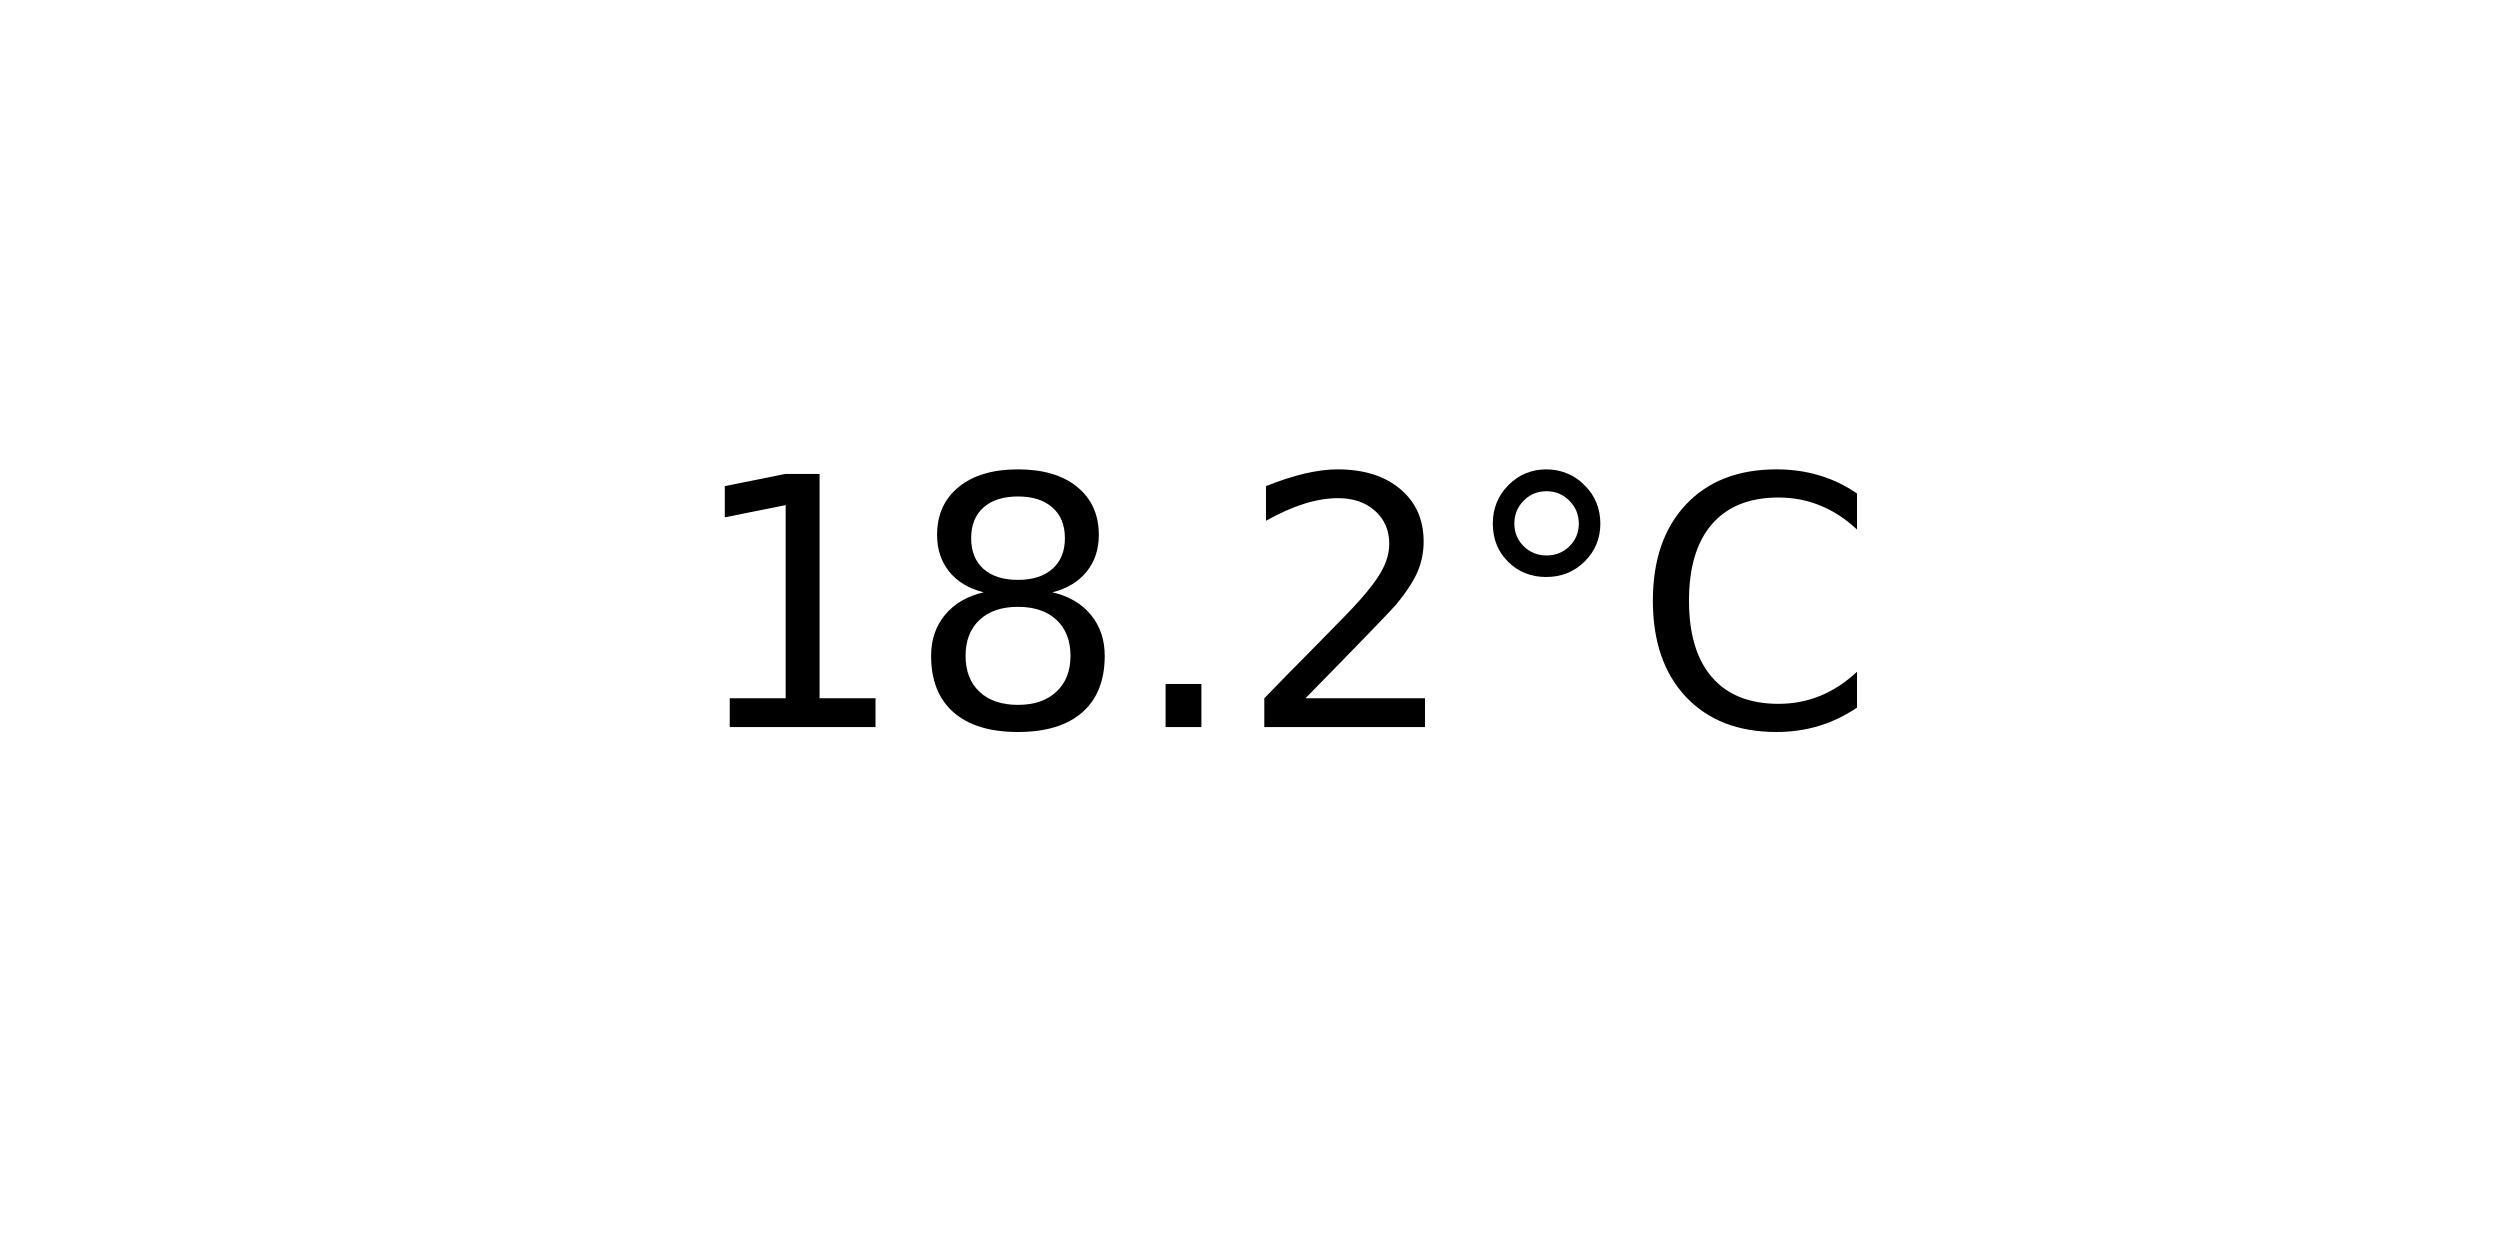
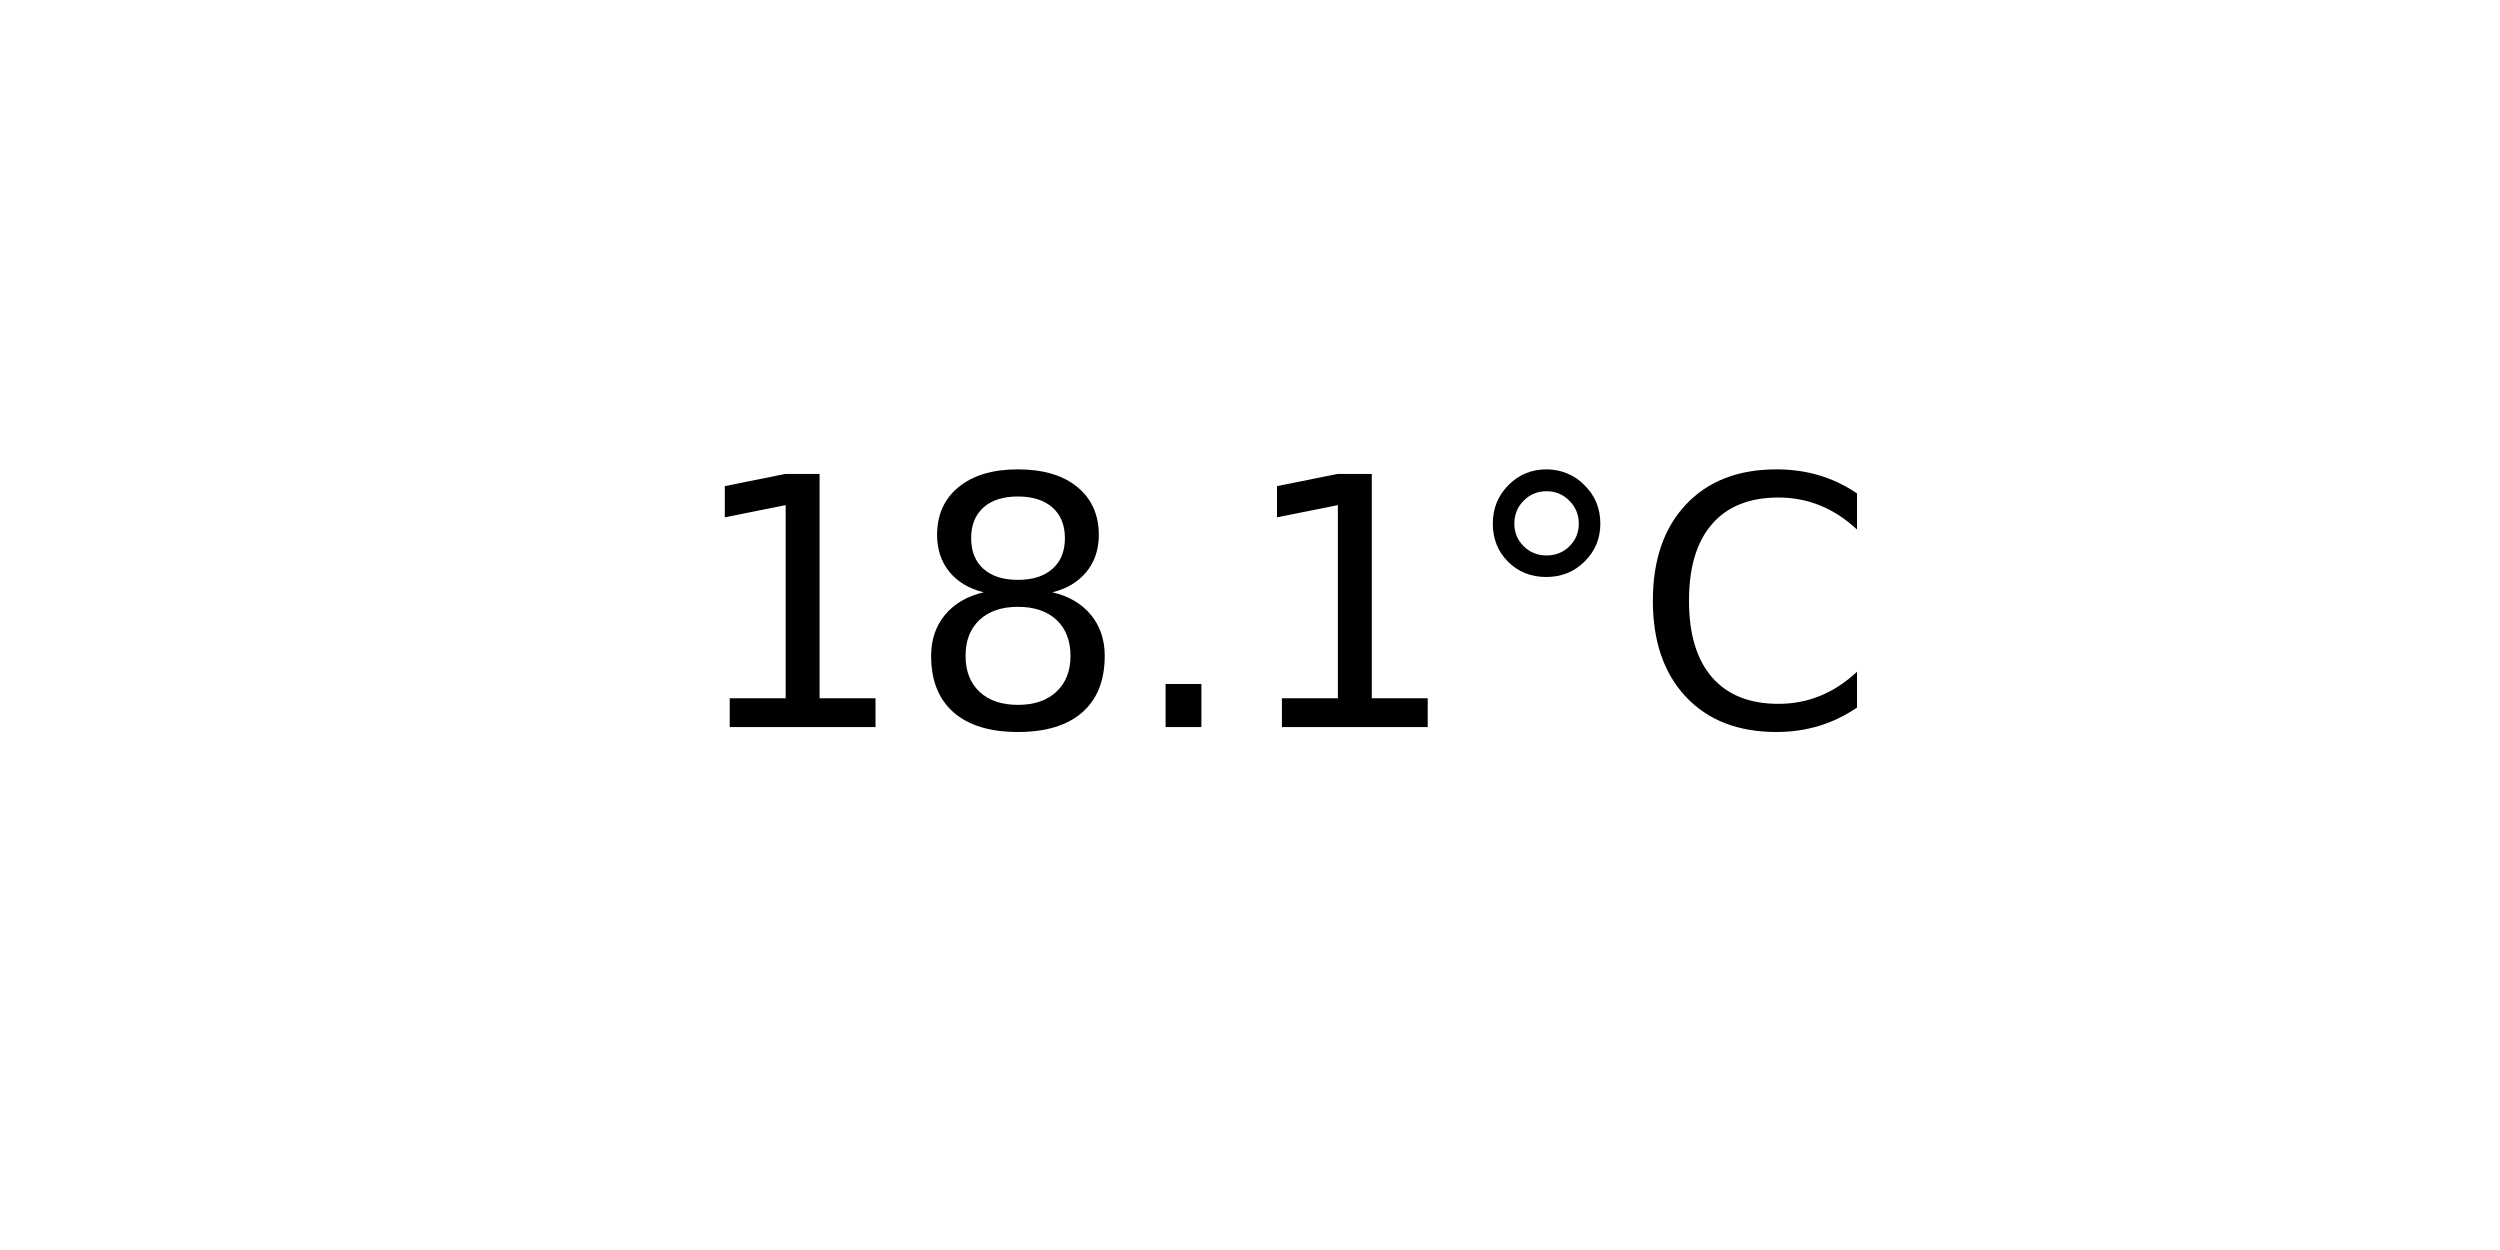
<svg xmlns="http://www.w3.org/2000/svg" xmlns:xlink="http://www.w3.org/1999/xlink" width="72pt" height="36pt" viewBox="0 0 72 36" version="1.1">
  <defs>
    <style type="text/css">*{stroke-linejoin: round; stroke-linecap: butt}</style>
  </defs>
  <g id="figure_1">
    <g id="axes_1">
      <g id="text_1">
        <g transform="translate(19.77578 20.93937) scale(0.1 -0.1)">
          <defs>
            <path id="DejaVuSans-31" d="M 794 531  L 1825 531  L 1825 4091  L 703 3866  L 703 4441  L 1819 4666  L 2450 4666  L 2450 531  L 3481 531  L 3481 0  L 794 0  L 794 531  z " transform="scale(0.015625)" />
            <path id="DejaVuSans-38" d="M 2034 2216  Q 1584 2216 1326 1975  Q 1069 1734 1069 1313  Q 1069 891 1326 650  Q 1584 409 2034 409  Q 2484 409 2743 651  Q 3003 894 3003 1313  Q 3003 1734 2745 1975  Q 2488 2216 2034 2216  z M 1403 2484  Q 997 2584 770 2862  Q 544 3141 544 3541  Q 544 4100 942 4425  Q 1341 4750 2034 4750  Q 2731 4750 3128 4425  Q 3525 4100 3525 3541  Q 3525 3141 3298 2862  Q 3072 2584 2669 2484  Q 3125 2378 3379 2068  Q 3634 1759 3634 1313  Q 3634 634 3220 271  Q 2806 -91 2034 -91  Q 1263 -91 848 271  Q 434 634 434 1313  Q 434 1759 690 2068  Q 947 2378 1403 2484  z M 1172 3481  Q 1172 3119 1398 2916  Q 1625 2713 2034 2713  Q 2441 2713 2670 2916  Q 2900 3119 2900 3481  Q 2900 3844 2670 4047  Q 2441 4250 2034 4250  Q 1625 4250 1398 4047  Q 1172 3844 1172 3481  z " transform="scale(0.015625)" />
            <path id="DejaVuSans-2e" d="M 684 794  L 1344 794  L 1344 0  L 684 0  L 684 794  z " transform="scale(0.015625)" />
-             <path id="DejaVuSans-32" d="M 1228 531  L 3431 531  L 3431 0  L 469 0  L 469 531  Q 828 903 1448 1529  Q 2069 2156 2228 2338  Q 2531 2678 2651 2914  Q 2772 3150 2772 3378  Q 2772 3750 2511 3984  Q 2250 4219 1831 4219  Q 1534 4219 1204 4116  Q 875 4013 500 3803  L 500 4441  Q 881 4594 1212 4672  Q 1544 4750 1819 4750  Q 2544 4750 2975 4387  Q 3406 4025 3406 3419  Q 3406 3131 3298 2873  Q 3191 2616 2906 2266  Q 2828 2175 2409 1742  Q 1991 1309 1228 531  z " transform="scale(0.015625)" />
            <path id="DejaVuSans-b0" d="M 1600 4347  Q 1350 4347 1178 4173  Q 1006 4000 1006 3750  Q 1006 3503 1178 3333  Q 1350 3163 1600 3163  Q 1850 3163 2022 3333  Q 2194 3503 2194 3750  Q 2194 3997 2020 4172  Q 1847 4347 1600 4347  z M 1600 4750  Q 1800 4750 1984 4673  Q 2169 4597 2303 4453  Q 2447 4313 2519 4134  Q 2591 3956 2591 3750  Q 2591 3338 2302 3052  Q 2013 2766 1594 2766  Q 1172 2766 890 3047  Q 609 3328 609 3750  Q 609 4169 896 4459  Q 1184 4750 1600 4750  z " transform="scale(0.015625)" />
            <path id="DejaVuSans-43" d="M 4122 4306  L 4122 3641  Q 3803 3938 3442 4084  Q 3081 4231 2675 4231  Q 1875 4231 1450 3742  Q 1025 3253 1025 2328  Q 1025 1406 1450 917  Q 1875 428 2675 428  Q 3081 428 3442 575  Q 3803 722 4122 1019  L 4122 359  Q 3791 134 3420 21  Q 3050 -91 2638 -91  Q 1578 -91 968 557  Q 359 1206 359 2328  Q 359 3453 968 4101  Q 1578 4750 2638 4750  Q 3056 4750 3426 4639  Q 3797 4528 4122 4306  z " transform="scale(0.015625)" />
          </defs>
          <use xlink:href="#DejaVuSans-31" />
          <use xlink:href="#DejaVuSans-38" x="63.623" />
          <use xlink:href="#DejaVuSans-2e" x="127.246" />
-           <use xlink:href="#DejaVuSans-32" x="159.033" />
+           <use xlink:href="#DejaVuSans-31" x="159.033" />
          <use xlink:href="#DejaVuSans-b0" x="222.656" />
          <use xlink:href="#DejaVuSans-43" x="272.656" />
        </g>
      </g>
    </g>
  </g>
</svg>
